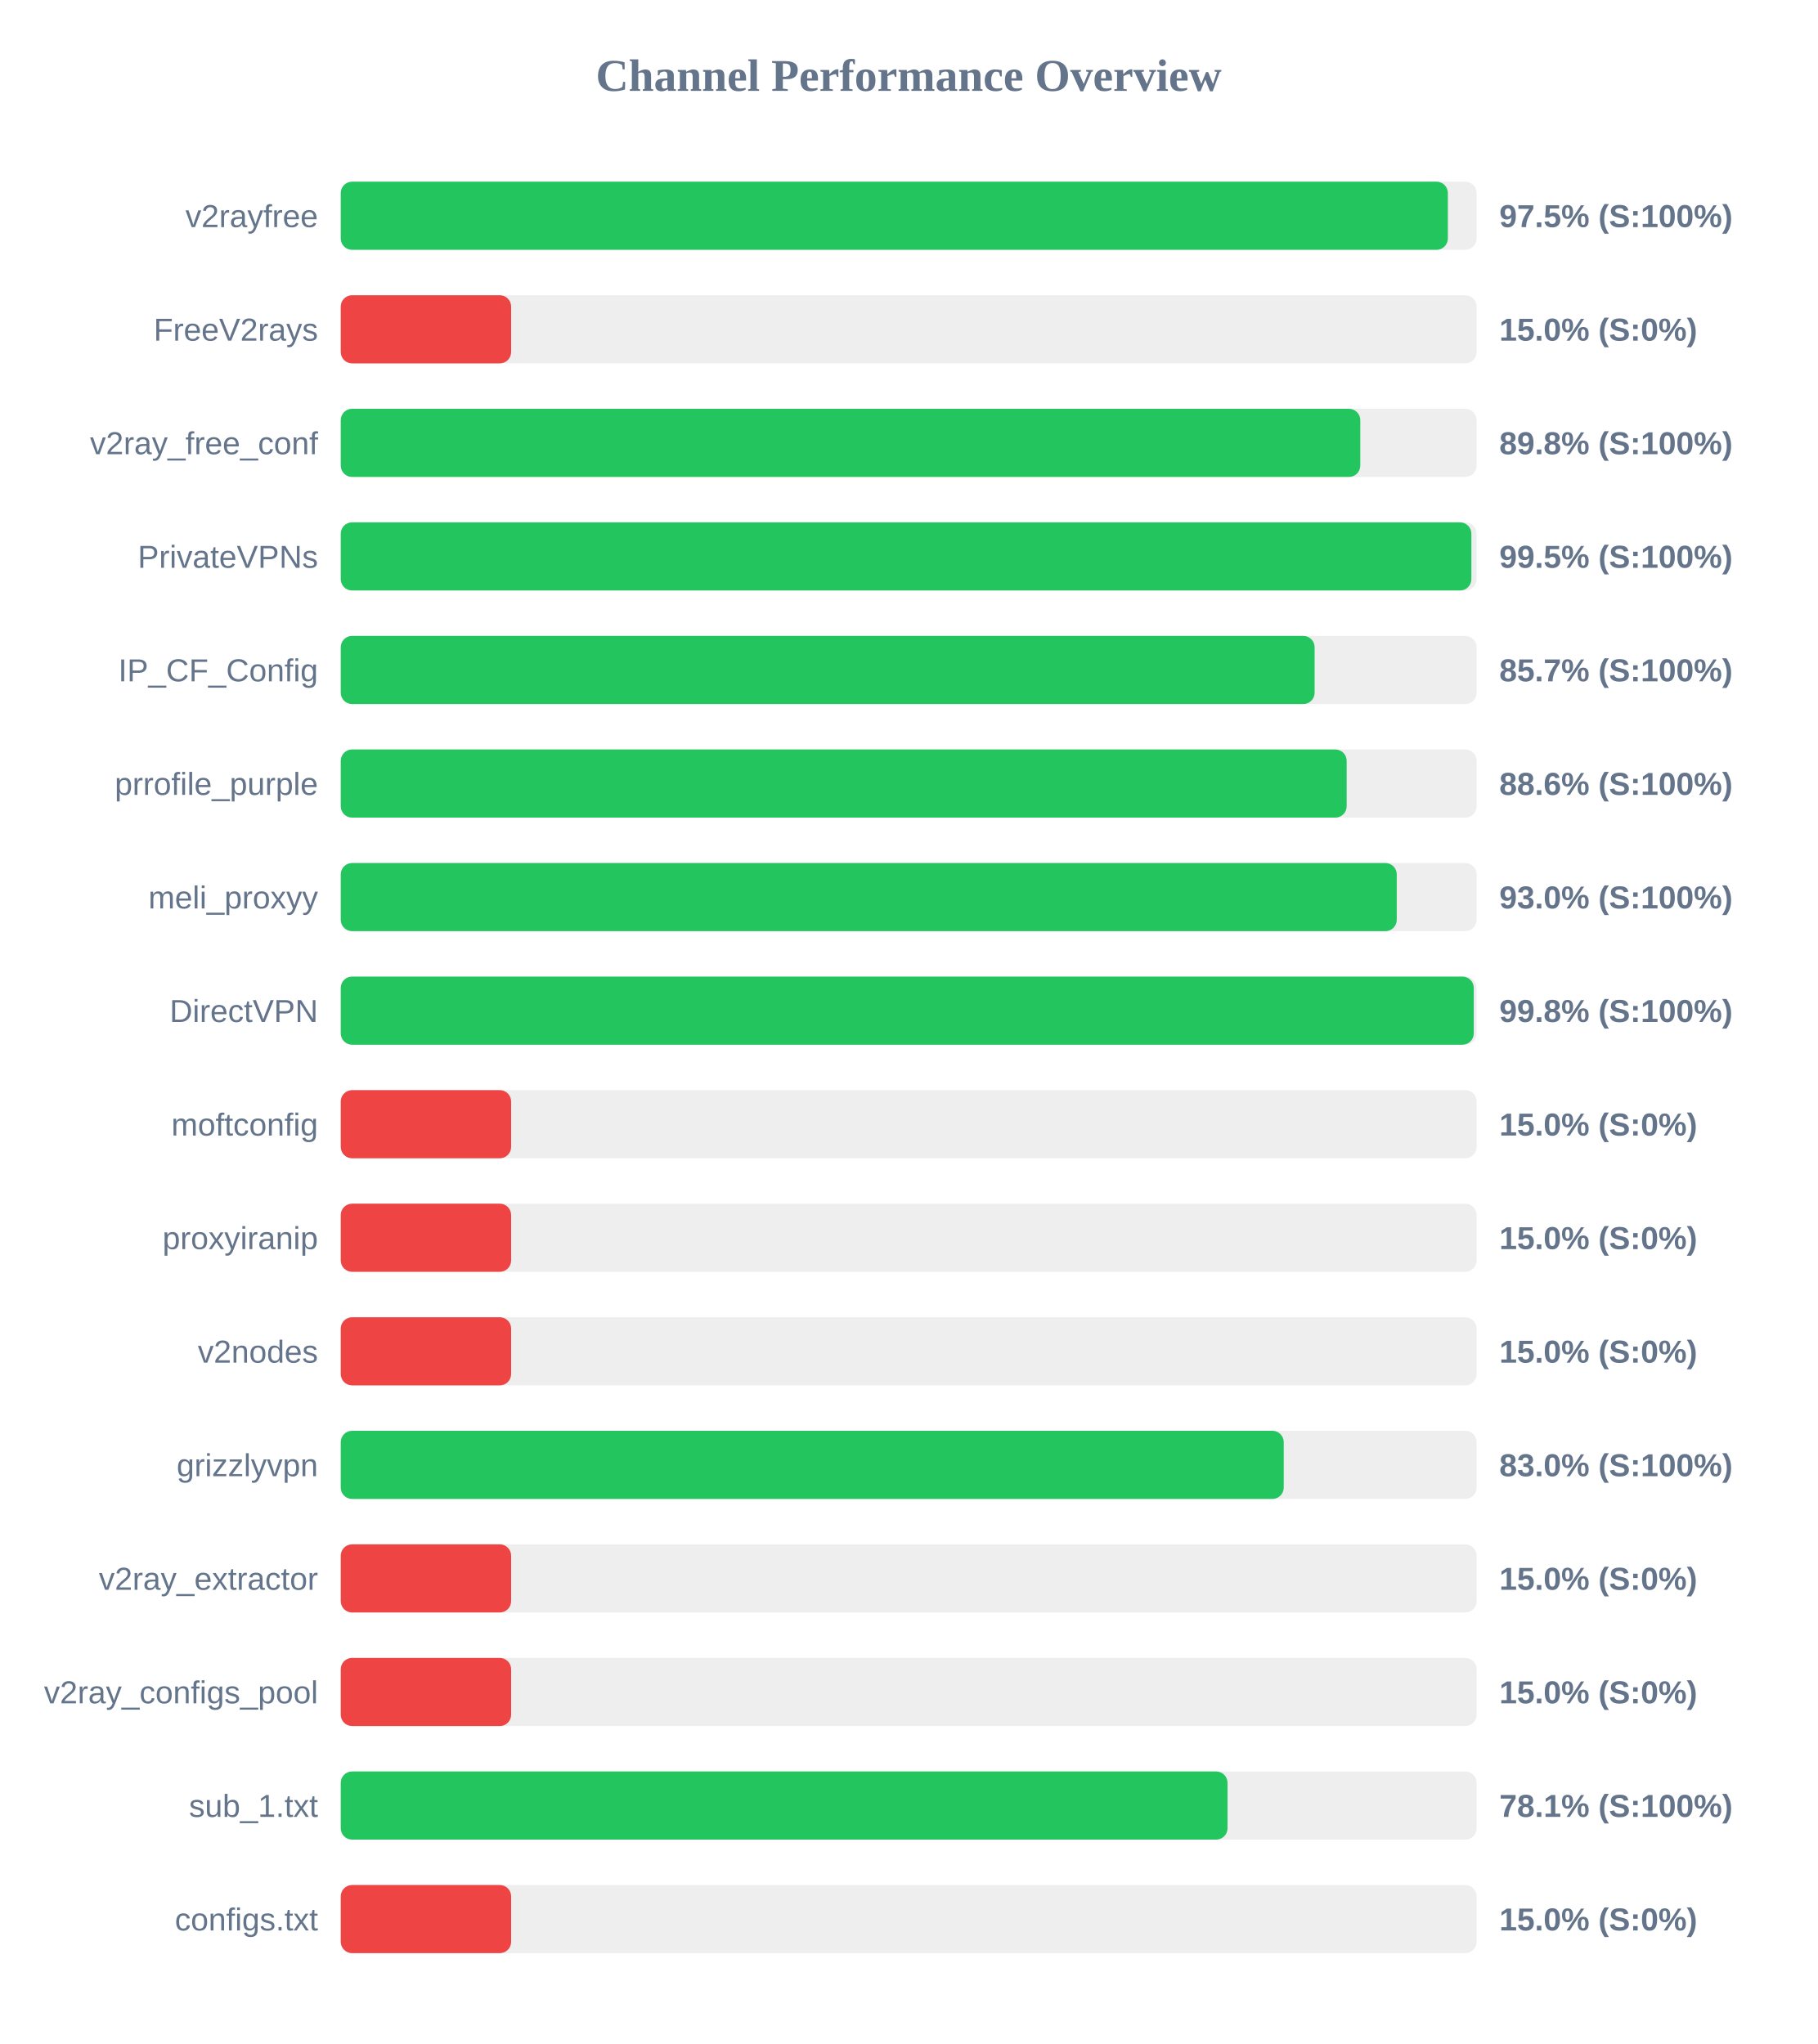
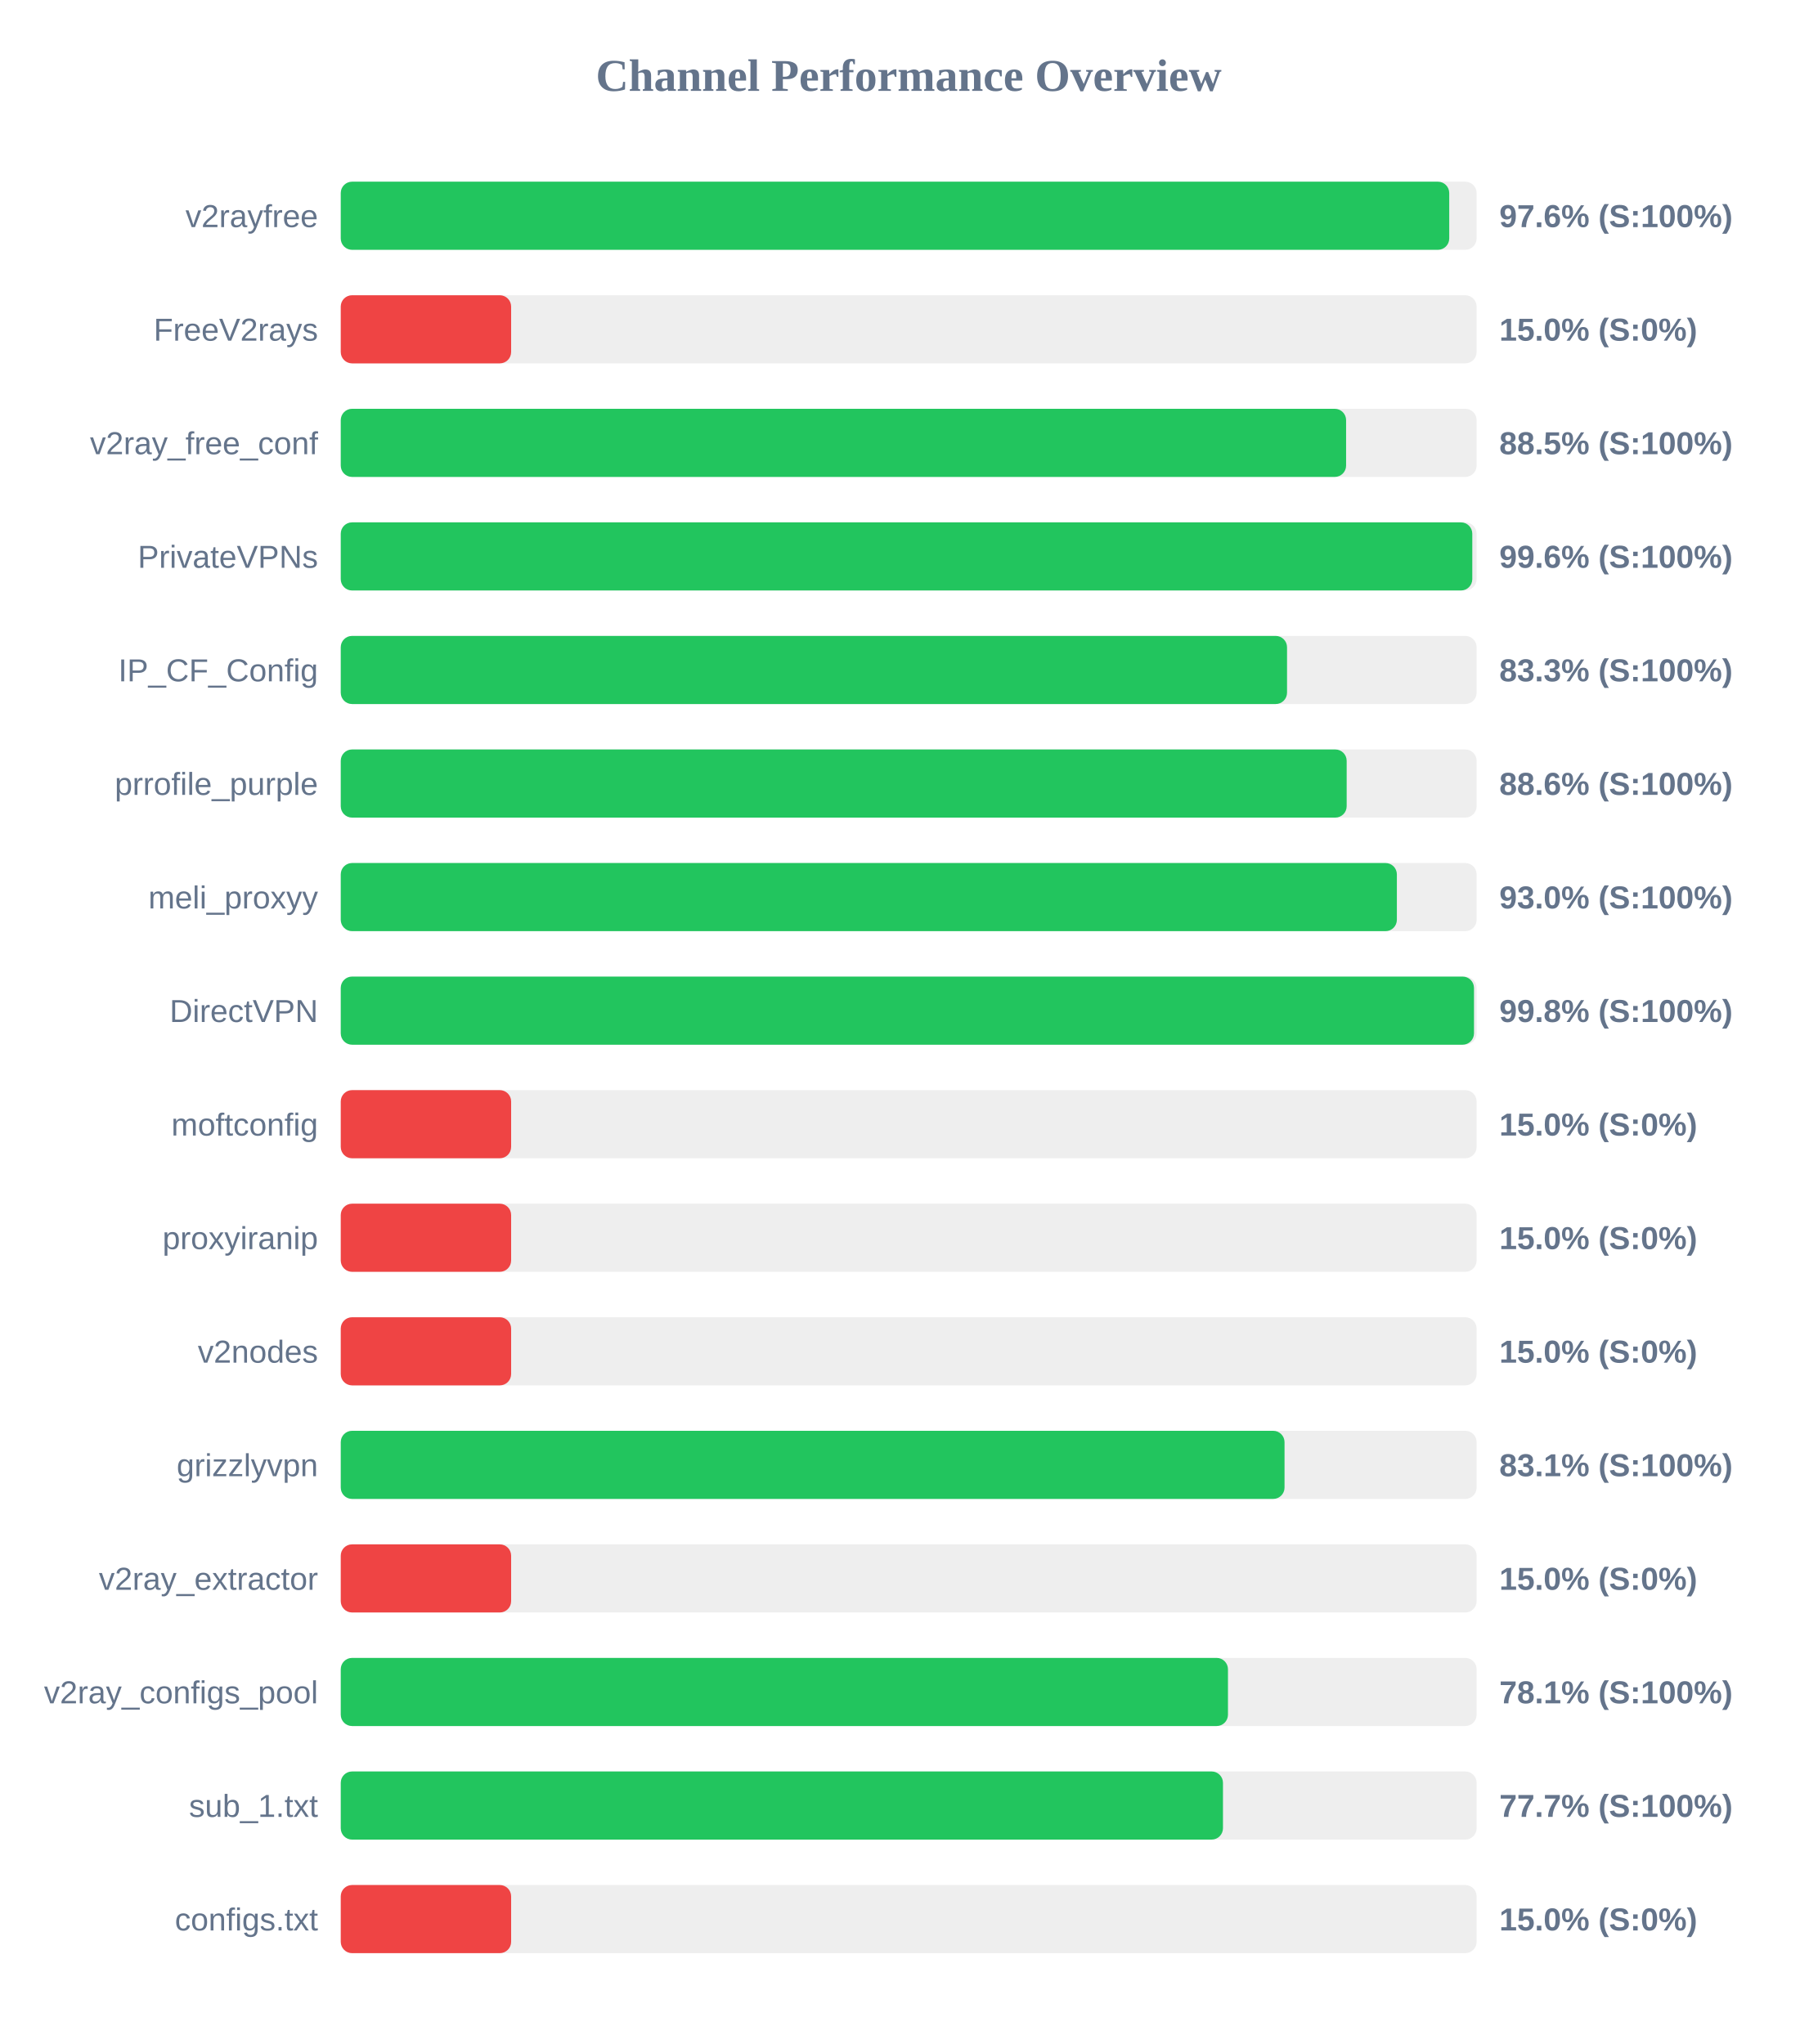
<svg xmlns="http://www.w3.org/2000/svg" width="800" height="900" version="1.1">
  <style>
        .row { font: 14px Arial; fill: #64748b; }
        .score { font: bold 14px Arial; fill: #64748b; }
    </style>
  <text x="400" y="40" text-anchor="middle" font-size="20px" font-weight="bold" fill="#64748b">Channel Performance Overview</text>
  <rect x="150" y="80" width="500" height="30" fill="#eee" rx="5" />
-   <rect x="150" y="80" width="487.35" height="30" fill="#22c55e" rx="5" />
+   <rect x="150" y="80" width="487.95" height="30" fill="#22c55e" rx="5" />
  <text x="140" y="100" text-anchor="end" class="row">v2rayfree</text>
-   <text x="660" y="100" text-anchor="start" class="score">97.5% (S:100%)</text>
+   <text x="660" y="100" text-anchor="start" class="score">97.6% (S:100%)</text>
  <rect x="150" y="130" width="500" height="30" fill="#eee" rx="5" />
  <rect x="150" y="130" width="75.0" height="30" fill="#ef4444" rx="5" />
  <text x="140" y="150" text-anchor="end" class="row">FreeV2rays</text>
  <text x="660" y="150" text-anchor="start" class="score">15.0% (S:0%)</text>
  <rect x="150" y="180" width="500" height="30" fill="#eee" rx="5" />
-   <rect x="150" y="180" width="448.8" height="30" fill="#22c55e" rx="5" />
+   <rect x="150" y="180" width="442.55" height="30" fill="#22c55e" rx="5" />
  <text x="140" y="200" text-anchor="end" class="row">v2ray_free_conf</text>
-   <text x="660" y="200" text-anchor="start" class="score">89.8% (S:100%)</text>
+   <text x="660" y="200" text-anchor="start" class="score">88.5% (S:100%)</text>
  <rect x="150" y="230" width="500" height="30" fill="#eee" rx="5" />
-   <rect x="150" y="230" width="497.7" height="30" fill="#22c55e" rx="5" />
+   <rect x="150" y="230" width="498.1" height="30" fill="#22c55e" rx="5" />
  <text x="140" y="250" text-anchor="end" class="row">PrivateVPNs</text>
-   <text x="660" y="250" text-anchor="start" class="score">99.5% (S:100%)</text>
+   <text x="660" y="250" text-anchor="start" class="score">99.6% (S:100%)</text>
  <rect x="150" y="280" width="500" height="30" fill="#eee" rx="5" />
-   <rect x="150" y="280" width="428.7" height="30" fill="#22c55e" rx="5" />
+   <rect x="150" y="280" width="416.55" height="30" fill="#22c55e" rx="5" />
  <text x="140" y="300" text-anchor="end" class="row">IP_CF_Config</text>
-   <text x="660" y="300" text-anchor="start" class="score">85.7% (S:100%)</text>
+   <text x="660" y="300" text-anchor="start" class="score">83.3% (S:100%)</text>
  <rect x="150" y="330" width="500" height="30" fill="#eee" rx="5" />
  <rect x="150" y="330" width="442.8" height="30" fill="#22c55e" rx="5" />
  <text x="140" y="350" text-anchor="end" class="row">prrofile_purple</text>
  <text x="660" y="350" text-anchor="start" class="score">88.6% (S:100%)</text>
  <rect x="150" y="380" width="500" height="30" fill="#eee" rx="5" />
-   <rect x="150" y="380" width="464.85" height="30" fill="#22c55e" rx="5" />
+   <rect x="150" y="380" width="464.9" height="30" fill="#22c55e" rx="5" />
  <text x="140" y="400" text-anchor="end" class="row">meli_proxyy</text>
  <text x="660" y="400" text-anchor="start" class="score">93.0% (S:100%)</text>
  <rect x="150" y="430" width="500" height="30" fill="#eee" rx="5" />
-   <rect x="150" y="430" width="498.75" height="30" fill="#22c55e" rx="5" />
+   <rect x="150" y="430" width="498.85" height="30" fill="#22c55e" rx="5" />
  <text x="140" y="450" text-anchor="end" class="row">DirectVPN</text>
  <text x="660" y="450" text-anchor="start" class="score">99.8% (S:100%)</text>
  <rect x="150" y="480" width="500" height="30" fill="#eee" rx="5" />
  <rect x="150" y="480" width="75.0" height="30" fill="#ef4444" rx="5" />
  <text x="140" y="500" text-anchor="end" class="row">moftconfig</text>
  <text x="660" y="500" text-anchor="start" class="score">15.0% (S:0%)</text>
  <rect x="150" y="530" width="500" height="30" fill="#eee" rx="5" />
  <rect x="150" y="530" width="75.0" height="30" fill="#ef4444" rx="5" />
  <text x="140" y="550" text-anchor="end" class="row">proxyiranip</text>
  <text x="660" y="550" text-anchor="start" class="score">15.0% (S:0%)</text>
  <rect x="150" y="580" width="500" height="30" fill="#eee" rx="5" />
  <rect x="150" y="580" width="75.0" height="30" fill="#ef4444" rx="5" />
  <text x="140" y="600" text-anchor="end" class="row">v2nodes</text>
  <text x="660" y="600" text-anchor="start" class="score">15.0% (S:0%)</text>
  <rect x="150" y="630" width="500" height="30" fill="#eee" rx="5" />
-   <rect x="150" y="630" width="415.1" height="30" fill="#22c55e" rx="5" />
+   <rect x="150" y="630" width="415.45" height="30" fill="#22c55e" rx="5" />
  <text x="140" y="650" text-anchor="end" class="row">grizzlyvpn</text>
-   <text x="660" y="650" text-anchor="start" class="score">83.0% (S:100%)</text>
+   <text x="660" y="650" text-anchor="start" class="score">83.1% (S:100%)</text>
  <rect x="150" y="680" width="500" height="30" fill="#eee" rx="5" />
  <rect x="150" y="680" width="75.0" height="30" fill="#ef4444" rx="5" />
  <text x="140" y="700" text-anchor="end" class="row">v2ray_extractor</text>
  <text x="660" y="700" text-anchor="start" class="score">15.0% (S:0%)</text>
  <rect x="150" y="730" width="500" height="30" fill="#eee" rx="5" />
-   <rect x="150" y="730" width="75.0" height="30" fill="#ef4444" rx="5" />
+   <rect x="150" y="730" width="390.55" height="30" fill="#22c55e" rx="5" />
  <text x="140" y="750" text-anchor="end" class="row">v2ray_configs_pool</text>
-   <text x="660" y="750" text-anchor="start" class="score">15.0% (S:0%)</text>
+   <text x="660" y="750" text-anchor="start" class="score">78.1% (S:100%)</text>
  <rect x="150" y="780" width="500" height="30" fill="#eee" rx="5" />
-   <rect x="150" y="780" width="390.35" height="30" fill="#22c55e" rx="5" />
+   <rect x="150" y="780" width="388.35" height="30" fill="#22c55e" rx="5" />
  <text x="140" y="800" text-anchor="end" class="row">sub_1.txt</text>
-   <text x="660" y="800" text-anchor="start" class="score">78.1% (S:100%)</text>
+   <text x="660" y="800" text-anchor="start" class="score">77.7% (S:100%)</text>
  <rect x="150" y="830" width="500" height="30" fill="#eee" rx="5" />
  <rect x="150" y="830" width="75.0" height="30" fill="#ef4444" rx="5" />
  <text x="140" y="850" text-anchor="end" class="row">configs.txt</text>
  <text x="660" y="850" text-anchor="start" class="score">15.0% (S:0%)</text>
</svg>
